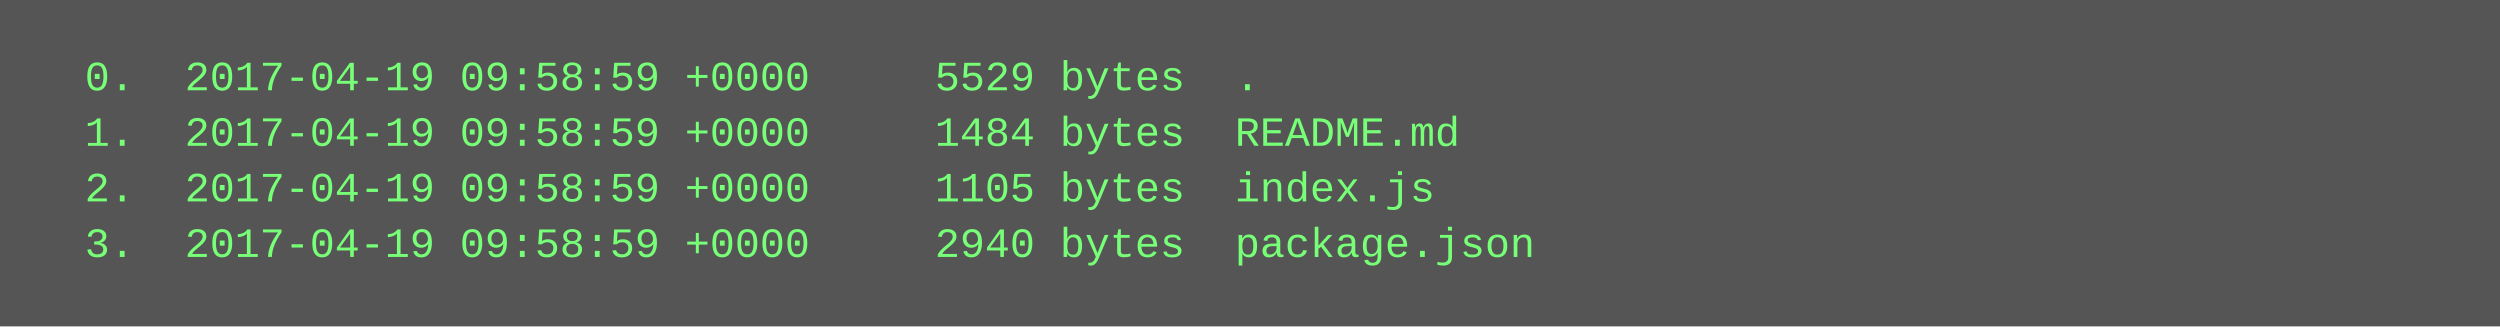
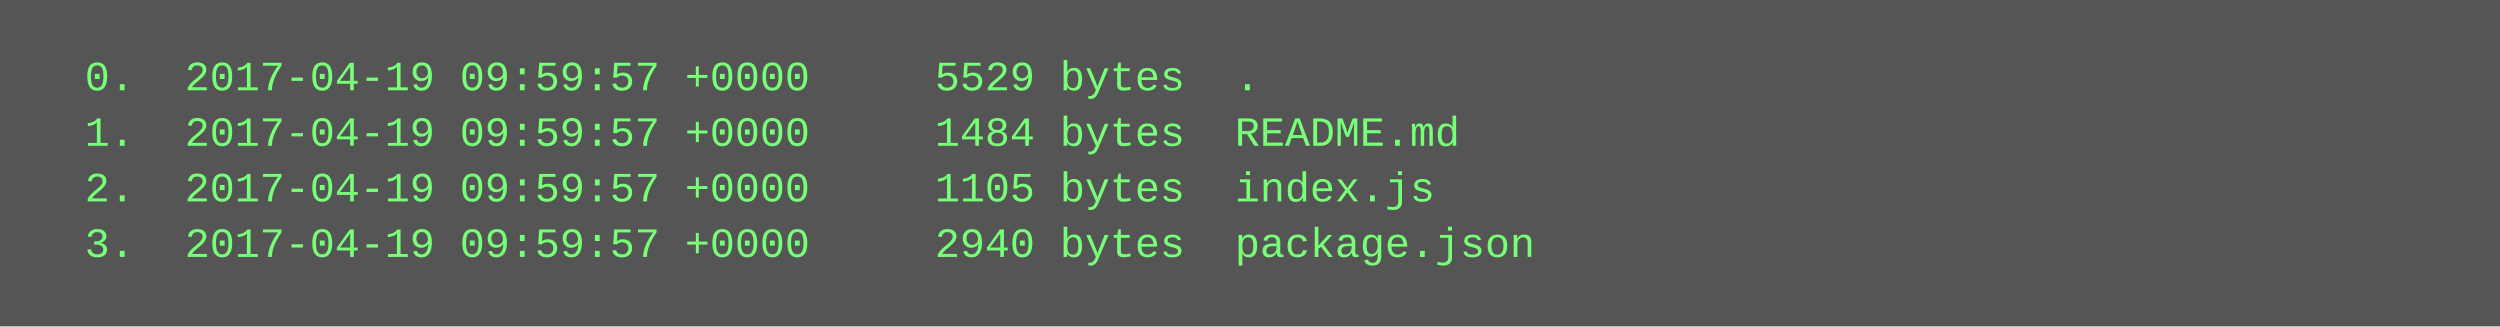
<svg xmlns="http://www.w3.org/2000/svg" height="94" width="720">
  <rect height="94" fill="#555" width="720" />
  <text fill="#7f7" font-family="Courier New" font-size="12" xml:space="preserve">
-     <tspan x="10" y="26">  0.  2017-04-19 09:58:59 +0000     5529 bytes  .</tspan>
-     <tspan x="10" y="42">  1.  2017-04-19 09:58:59 +0000     1484 bytes  README.md</tspan>
-     <tspan x="10" y="58">  2.  2017-04-19 09:58:59 +0000     1105 bytes  index.js</tspan>
-     <tspan x="10" y="74">  3.  2017-04-19 09:58:59 +0000     2940 bytes  package.json</tspan>
+     <tspan x="10" y="26">  0.  2017-04-19 09:59:57 +0000     5529 bytes  .</tspan>
+     <tspan x="10" y="42">  1.  2017-04-19 09:59:57 +0000     1484 bytes  README.md</tspan>
+     <tspan x="10" y="58">  2.  2017-04-19 09:59:57 +0000     1105 bytes  index.js</tspan>
+     <tspan x="10" y="74">  3.  2017-04-19 09:59:57 +0000     2940 bytes  package.json</tspan>
  </text>
</svg>
